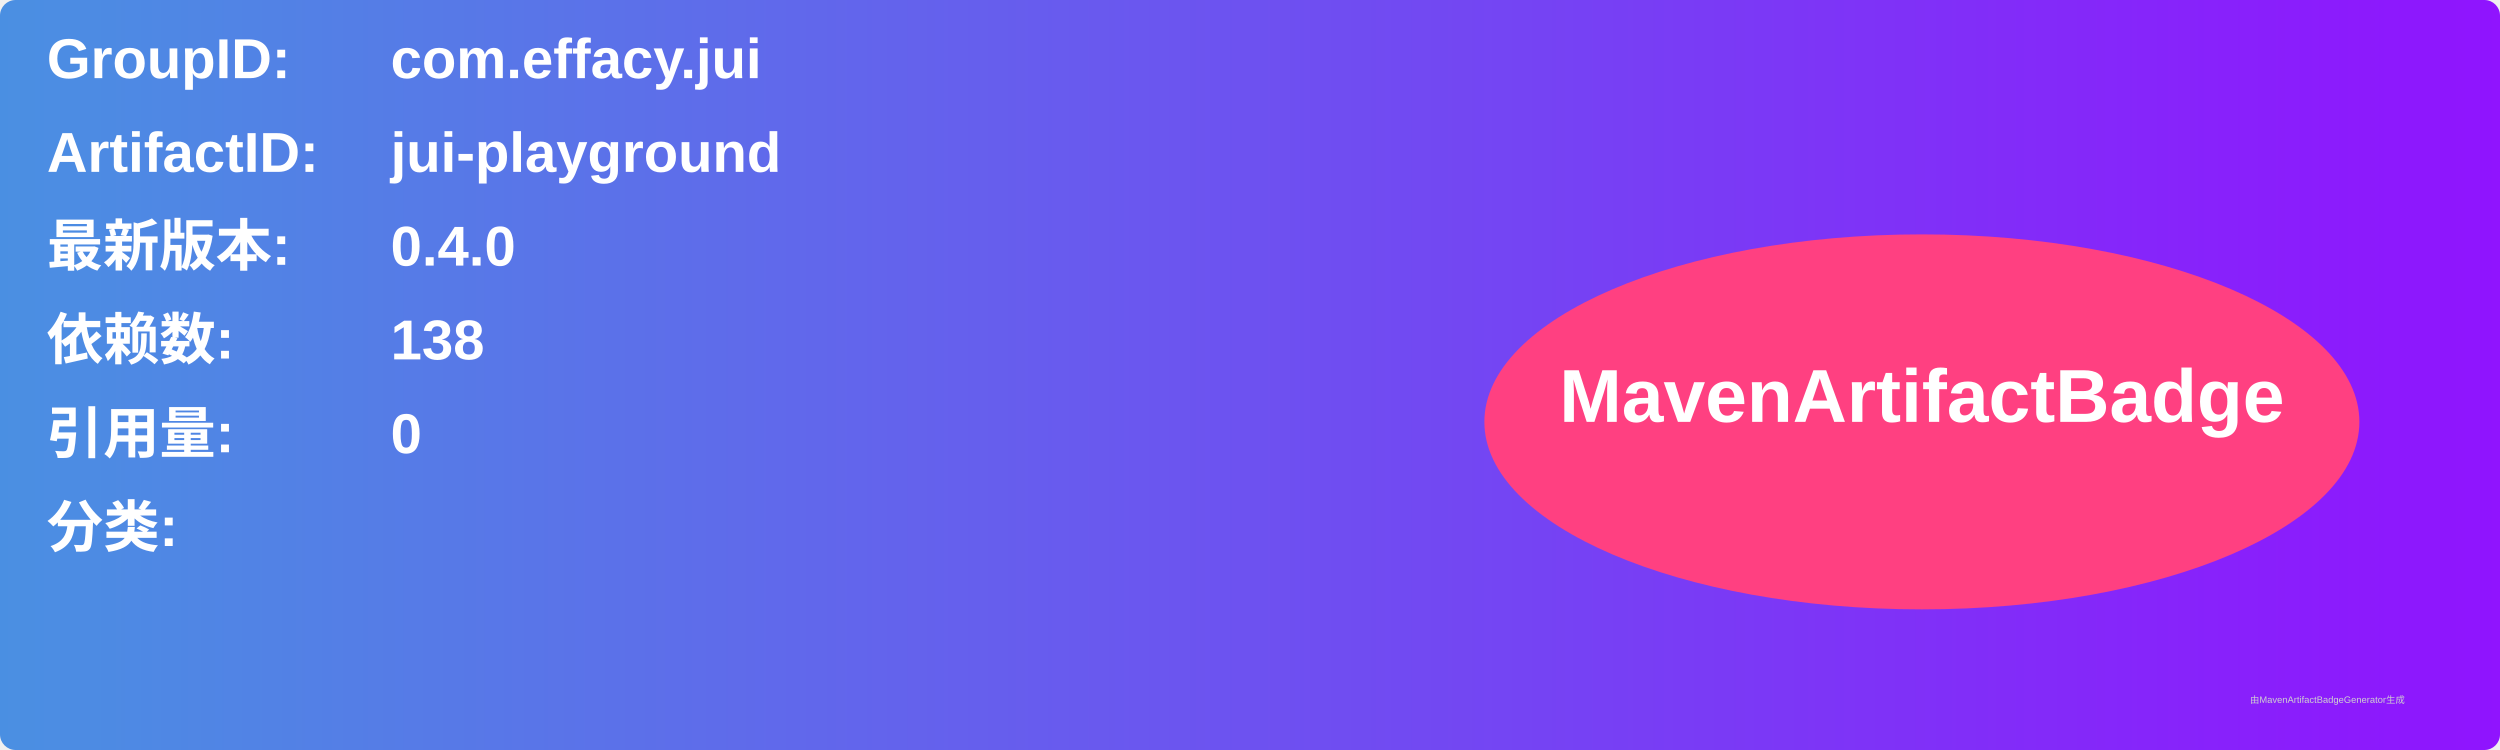
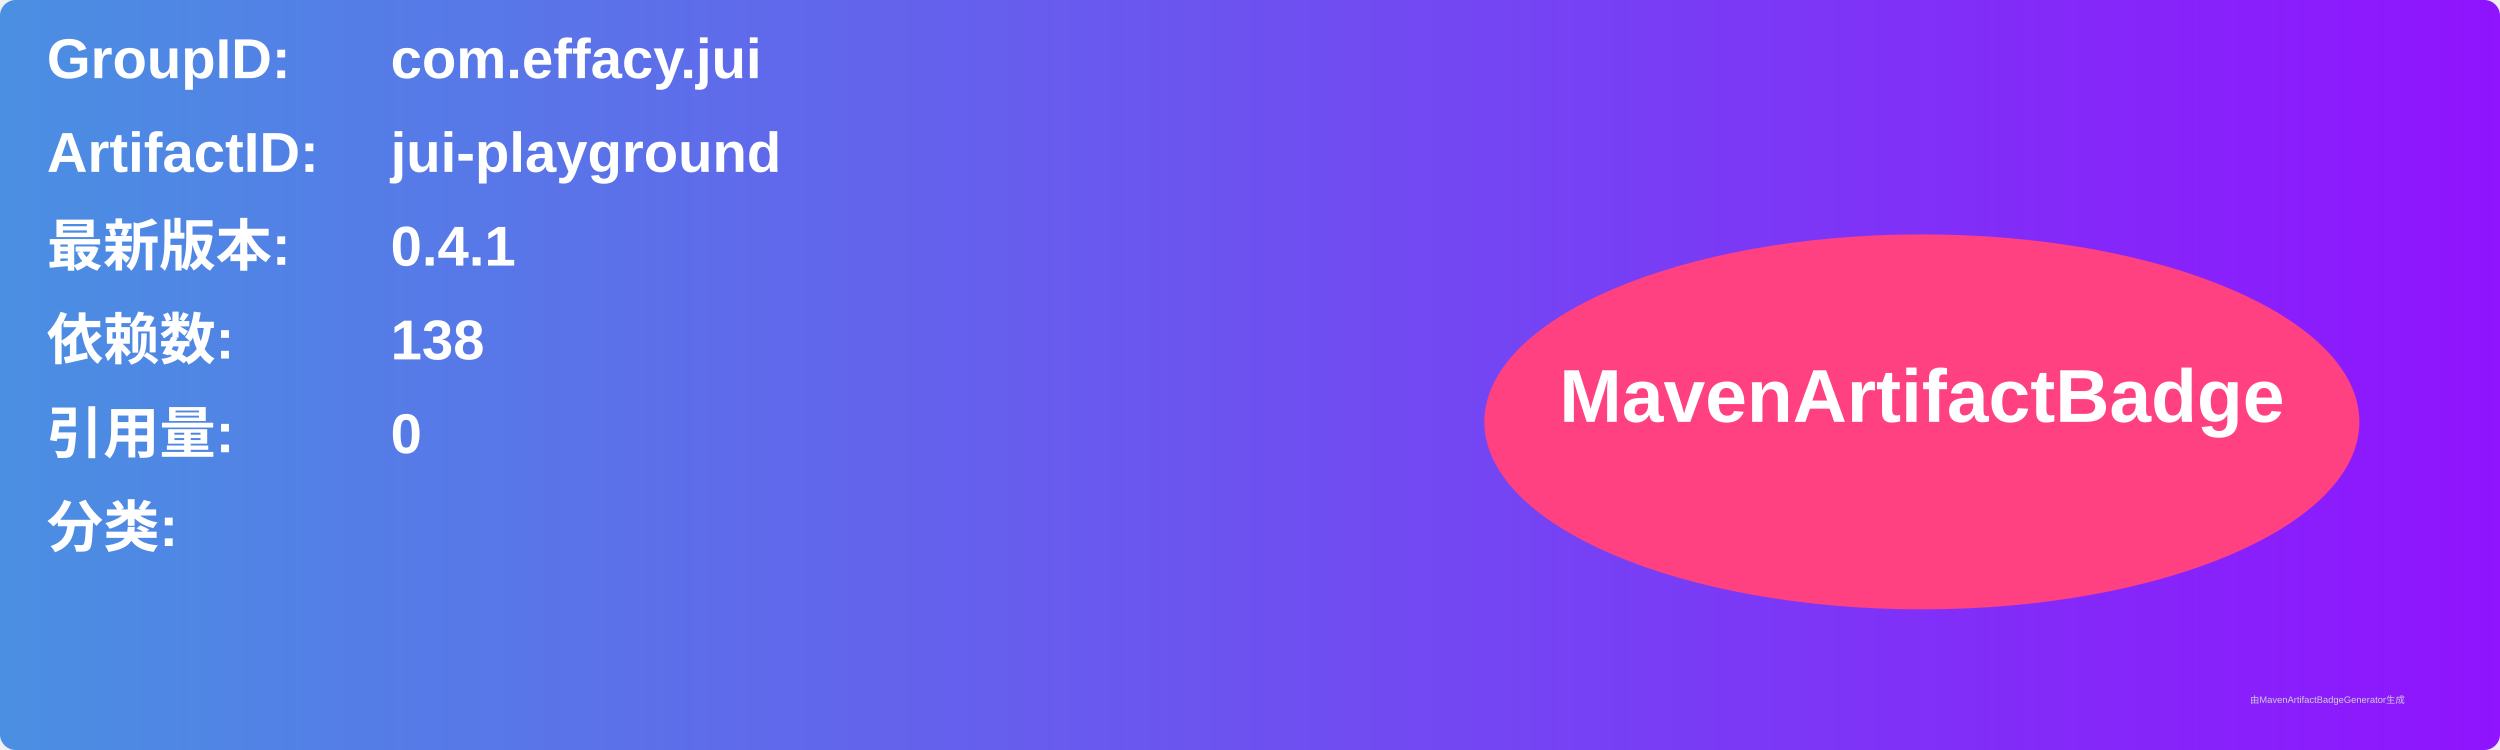
<svg xmlns="http://www.w3.org/2000/svg" width="800" height="240" viewBox="0 0 800 240">
  <linearGradient id="grad" x1="0%" y1="0%" x2="100%" y2="0%">
    <stop offset="0%" stop-color="#4a90e2" />
    <stop offset="100%" stop-color="#9013fe" />
  </linearGradient>
  <rect width="100%" height="100%" rx="5" ry="5" fill="url(#grad)" />
  <g transform="translate(15, 15)">
    <text x="0" y="10" font-family="Arial" font-size="18" fill="white" font-weight="bold" width="260">GroupID:</text>
    <text x="110" y="10" font-family="Arial" font-size="18" fill="white" font-weight="bold" width="460">com.effacy.jui</text>
    <text x="0" y="40" font-family="Arial" font-size="18" fill="white" font-weight="bold" width="260">ArtifactID:</text>
    <text x="110" y="40" font-family="Arial" font-size="18" fill="white" font-weight="bold" width="460">jui-playground</text>
    <text x="0" y="70" font-family="Arial" font-size="18" fill="white" font-weight="bold">最新版本:</text>
    <text x="110" y="70" font-family="Arial" font-size="18" fill="white" font-weight="bold">
-       <tspan font-weight="bold">0.4.0</tspan>
+       <tspan font-weight="bold">0.4.1</tspan>
    </text>
    <text x="0" y="100" font-family="Arial" font-size="18" fill="white" font-weight="bold">依赖数: </text>
    <text x="110" y="100" font-family="Arial" font-size="18" fill="white">
      <tspan font-weight="bold">138</tspan>
    </text>
    <text x="0" y="130" font-family="Arial" font-size="18" fill="white" font-weight="bold">引用量: </text>
    <text x="110" y="130" font-family="Arial" font-size="18" fill="white">
      <tspan font-weight="bold">0</tspan>
    </text>
    <text x="0" y="160" font-family="Arial" font-size="18" fill="white" font-weight="bold">分类:</text>
    <text x="10" y="190" font-family="Arial" font-size="10" fill="white">
      <tspan font-weight="bold" />
    </text>
    <ellipse cx="600" cy="120" rx="140" ry="60" fill="#ff4081" />
    <text x="600" y="120" text-anchor="middle" font-family="Arial" font-size="24" fill="white" font-weight="bold">MavenArtifactBadge</text>
  </g>
  <text x="720" y="225" font-family="Arial" font-size="3" fill="#d0d0d0">由MavenArtifactBadgeGenerator生成</text>
</svg>
